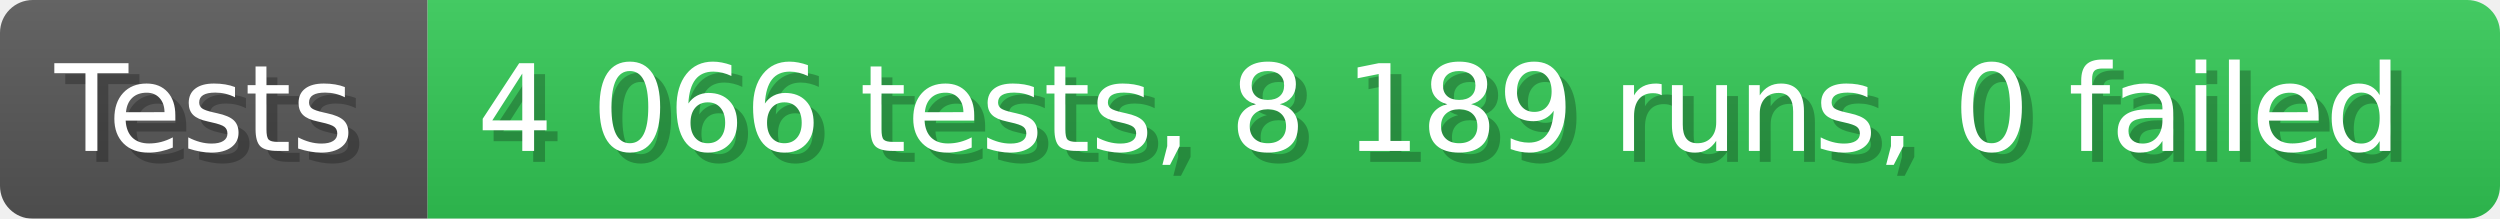
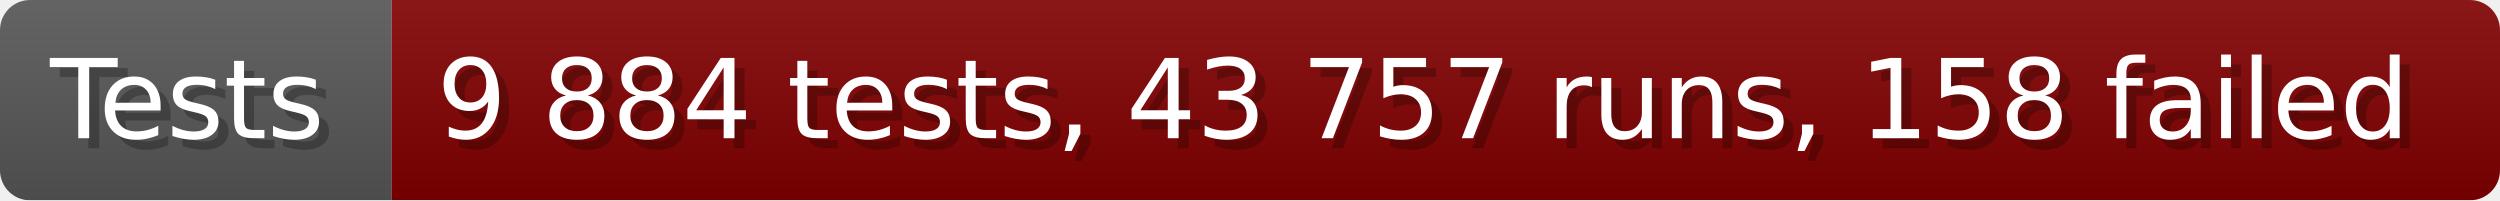
- <svg xmlns="http://www.w3.org/2000/svg" width="228.6" height="20" viewBox="0 0 2286 200" role="img" aria-label="Tests: 4 066 tests, 8 189 runs, 0 failed">
+ <svg xmlns="http://www.w3.org/2000/svg" width="249.6" height="20" viewBox="0 0 2496 200" role="img" aria-label="Tests: 9 884 tests, 43 757 runs, 158 failed">
  <linearGradient id="a" x2="0" y2="100%">
    <stop offset="0" stop-opacity=".1" stop-color="#EEE" />
    <stop offset="1" stop-opacity=".1" />
  </linearGradient>
  <mask id="m">
-     <rect width="2286" height="200" rx="30" fill="#FFF" />
+     <rect width="2496" height="200" rx="30" fill="#FFF" />
  </mask>
  <g mask="url(#m)">
    <rect width="391" height="200" fill="#555" />
-     <rect width="1895" height="200" fill="#31c653" x="391" />
-     <rect width="2286" height="200" fill="url(#a)" />
+     <rect width="2105" height="200" fill="#800000" x="391" />
+     <rect width="2496" height="200" fill="url(#a)" />
  </g>
  <g aria-hidden="true" fill="#fff" text-anchor="start" font-family="Verdana,DejaVu Sans,sans-serif" font-size="110">
    <text x="60" y="148" textLength="291" fill="#000" opacity="0.25">Tests</text>
    <text x="50" y="138" textLength="291">Tests</text>
-     <text x="446" y="148" textLength="1795" fill="#000" opacity="0.25">4 066 tests, 8 189 runs, 0 failed</text>
-     <text x="436" y="138" textLength="1795">4 066 tests, 8 189 runs, 0 failed</text>
+     <text x="446" y="148" textLength="2005" fill="#000" opacity="0.25">9 884 tests, 43 757 runs, 158 failed</text>
+     <text x="436" y="138" textLength="2005">9 884 tests, 43 757 runs, 158 failed</text>
  </g>
</svg>
